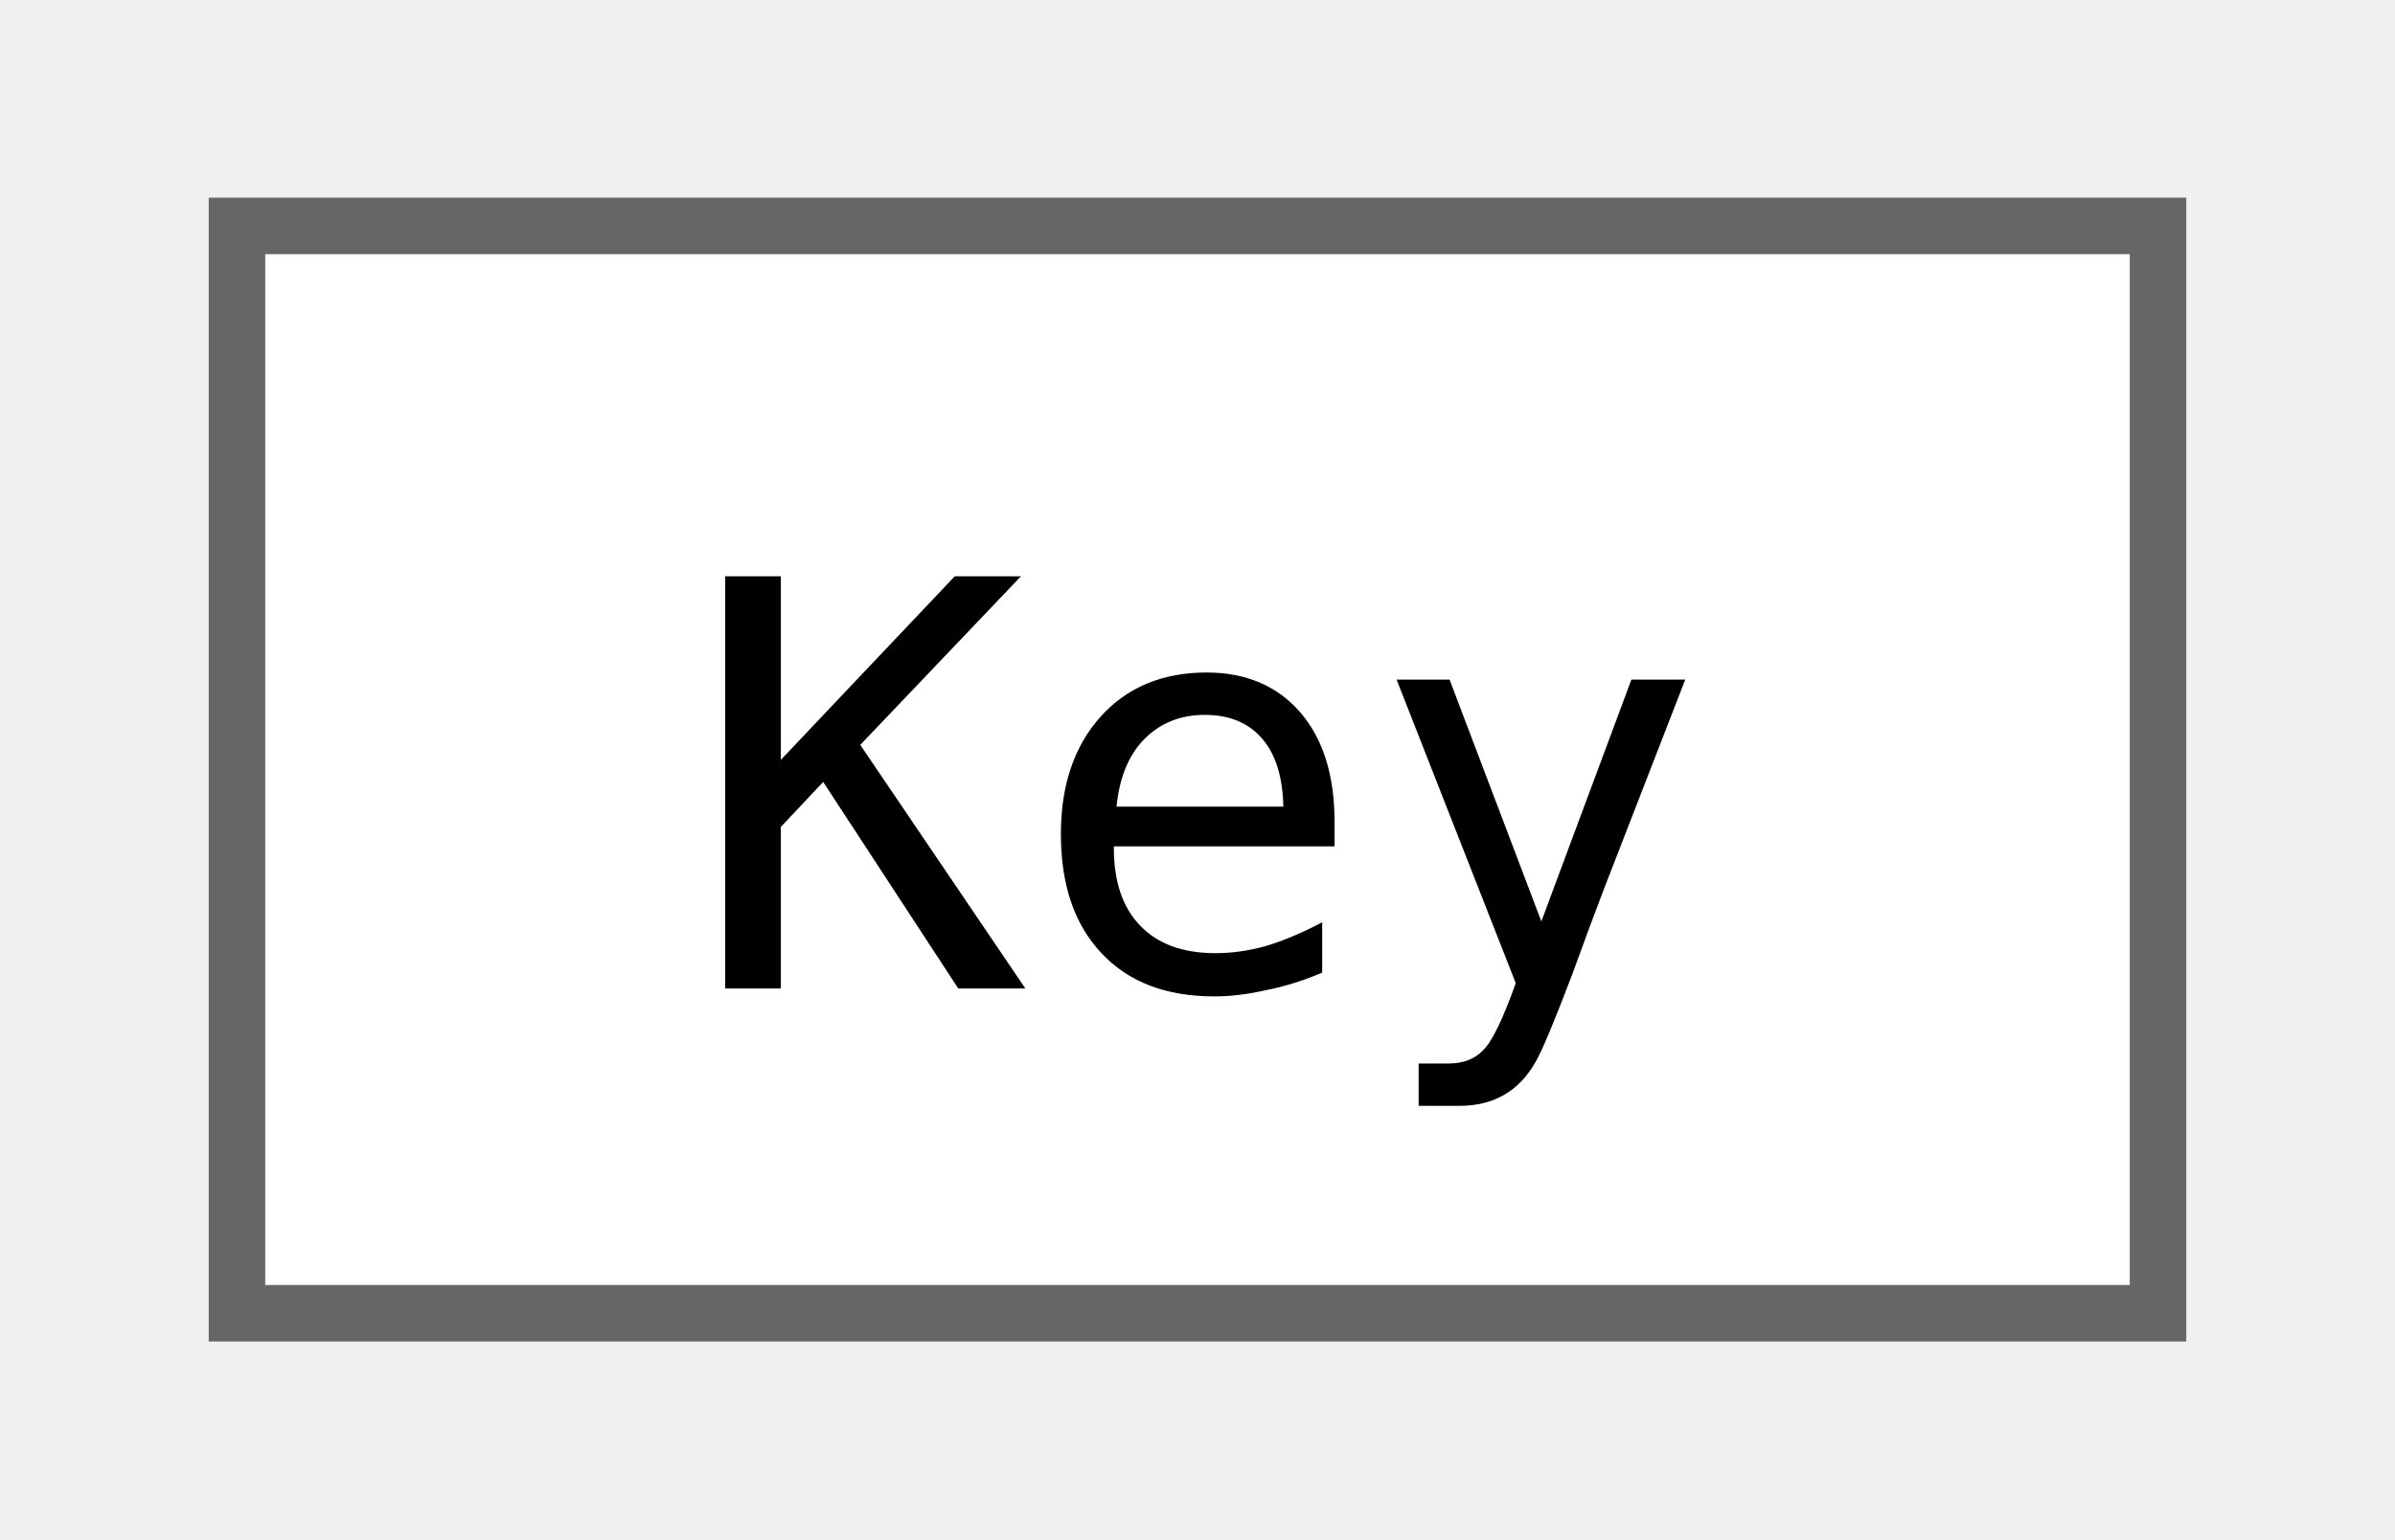
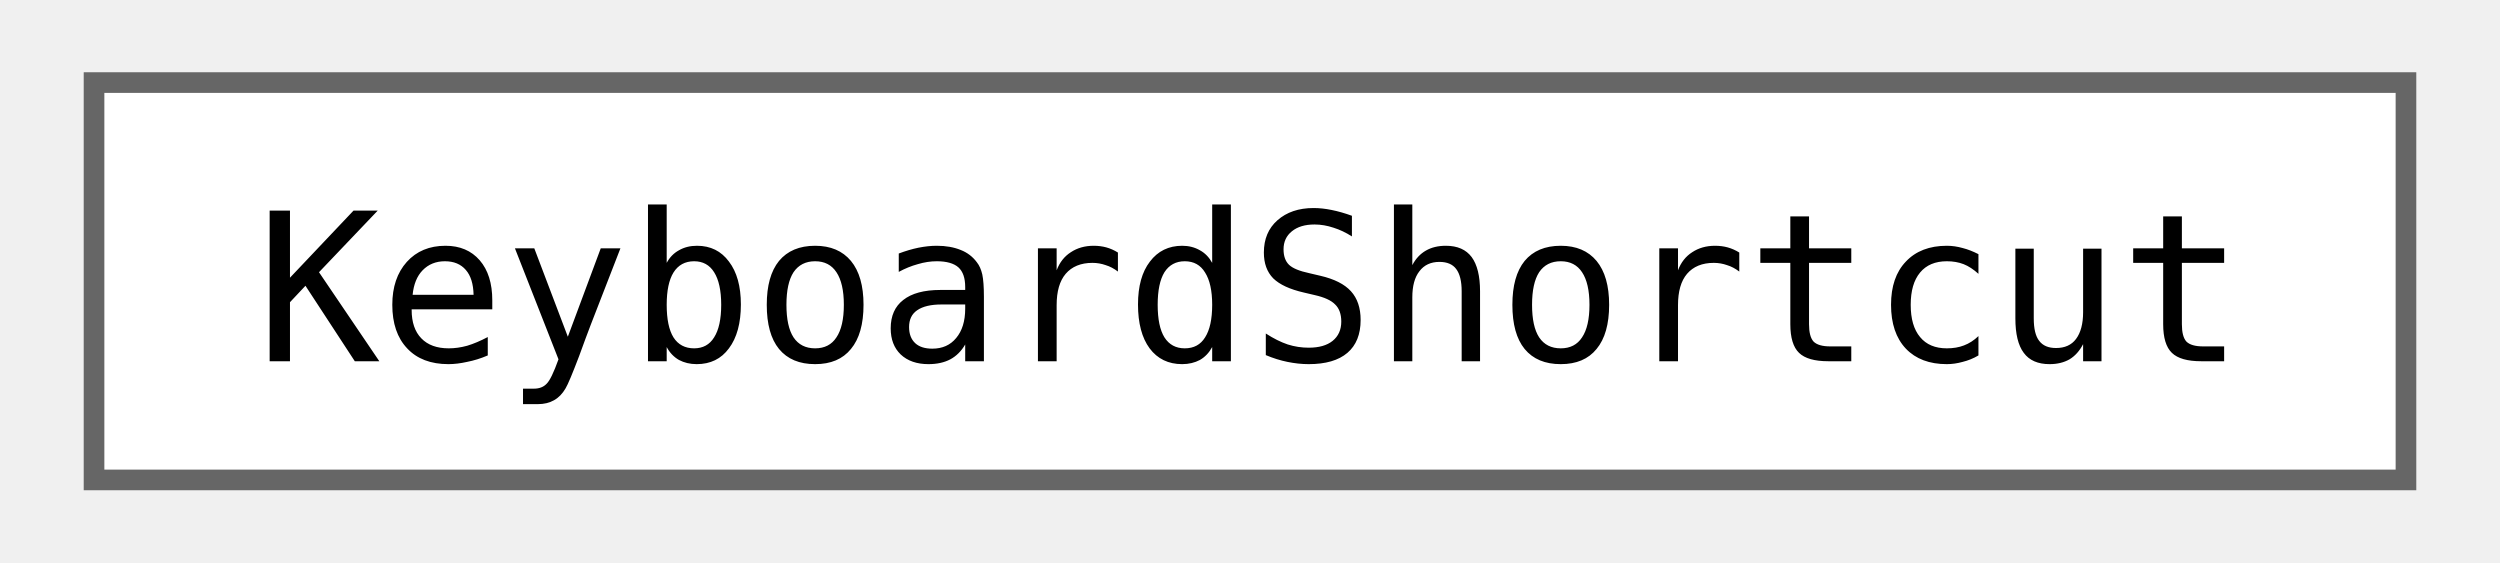
- <svg xmlns="http://www.w3.org/2000/svg" xmlns:xlink="http://www.w3.org/1999/xlink" width="42pt" height="27pt" viewBox="0.00 0.00 42.00 27.25">
+ <svg xmlns="http://www.w3.org/2000/svg" xmlns:xlink="http://www.w3.org/1999/xlink" width="120pt" height="27pt" viewBox="0.00 0.00 120.00 27.25">
  <g id="graph0" class="graph" transform="scale(1 1) rotate(0) translate(4 23.25)">
    <g id="Node000000" class="node">
      <g id="a_Node000000">
-         <a xlink:href="classjngl_1_1Key.html" target="_top" xlink:title="A key on the keyboard: one without a character, e.g.">
-           <polygon fill="white" stroke="#666666" points="34,-19.25 0,-19.25 0,0 34,0 34,-19.25" />
-           <text text-anchor="middle" x="17" y="-5.75" font-family="ui-monospace,monospace" font-size="10.00">Key</text>
+         <a xlink:href="classjngl_1_1KeyboardShortcut.html" target="_top" xlink:title="Represents a keyboard shortcut, e.g. Ctrl+S">
+           <polygon fill="white" stroke="#666666" points="112,-19.25 0,-19.25 0,0 112,0 112,-19.25" />
+           <text text-anchor="middle" x="56" y="-5.75" font-family="ui-monospace,monospace" font-size="10.00">KeyboardShortcut</text>
        </a>
      </g>
    </g>
  </g>
</svg>
